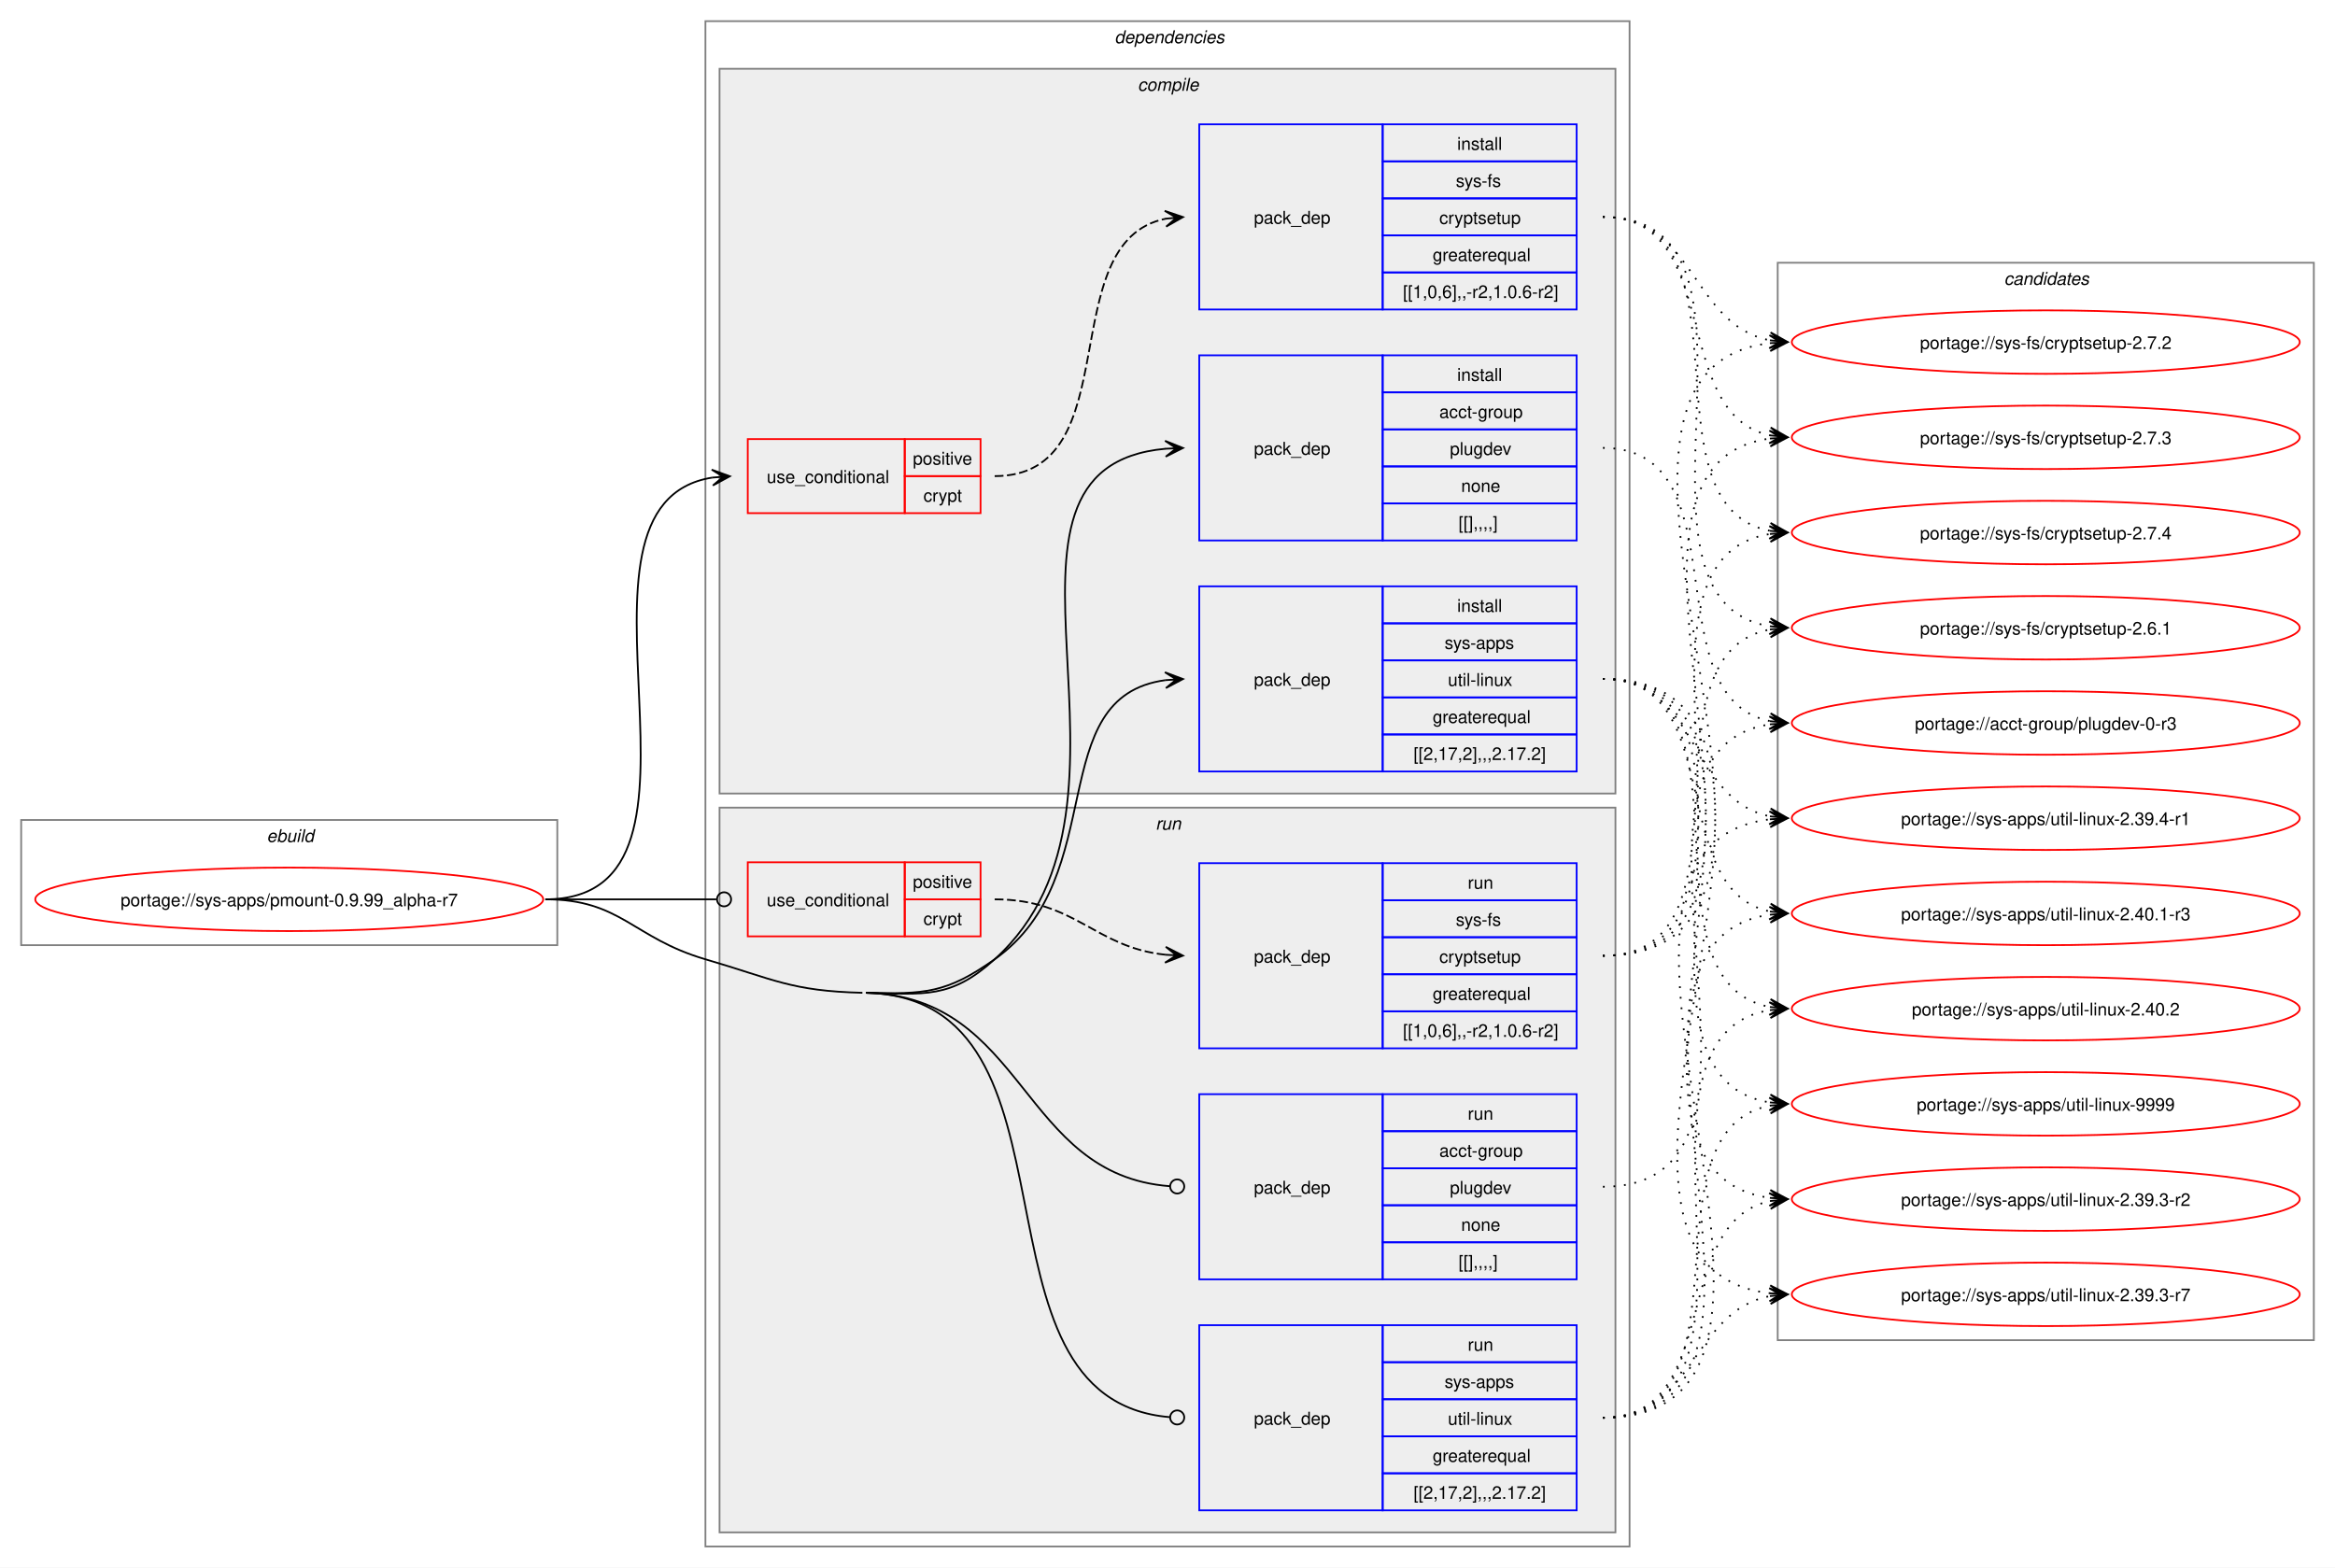
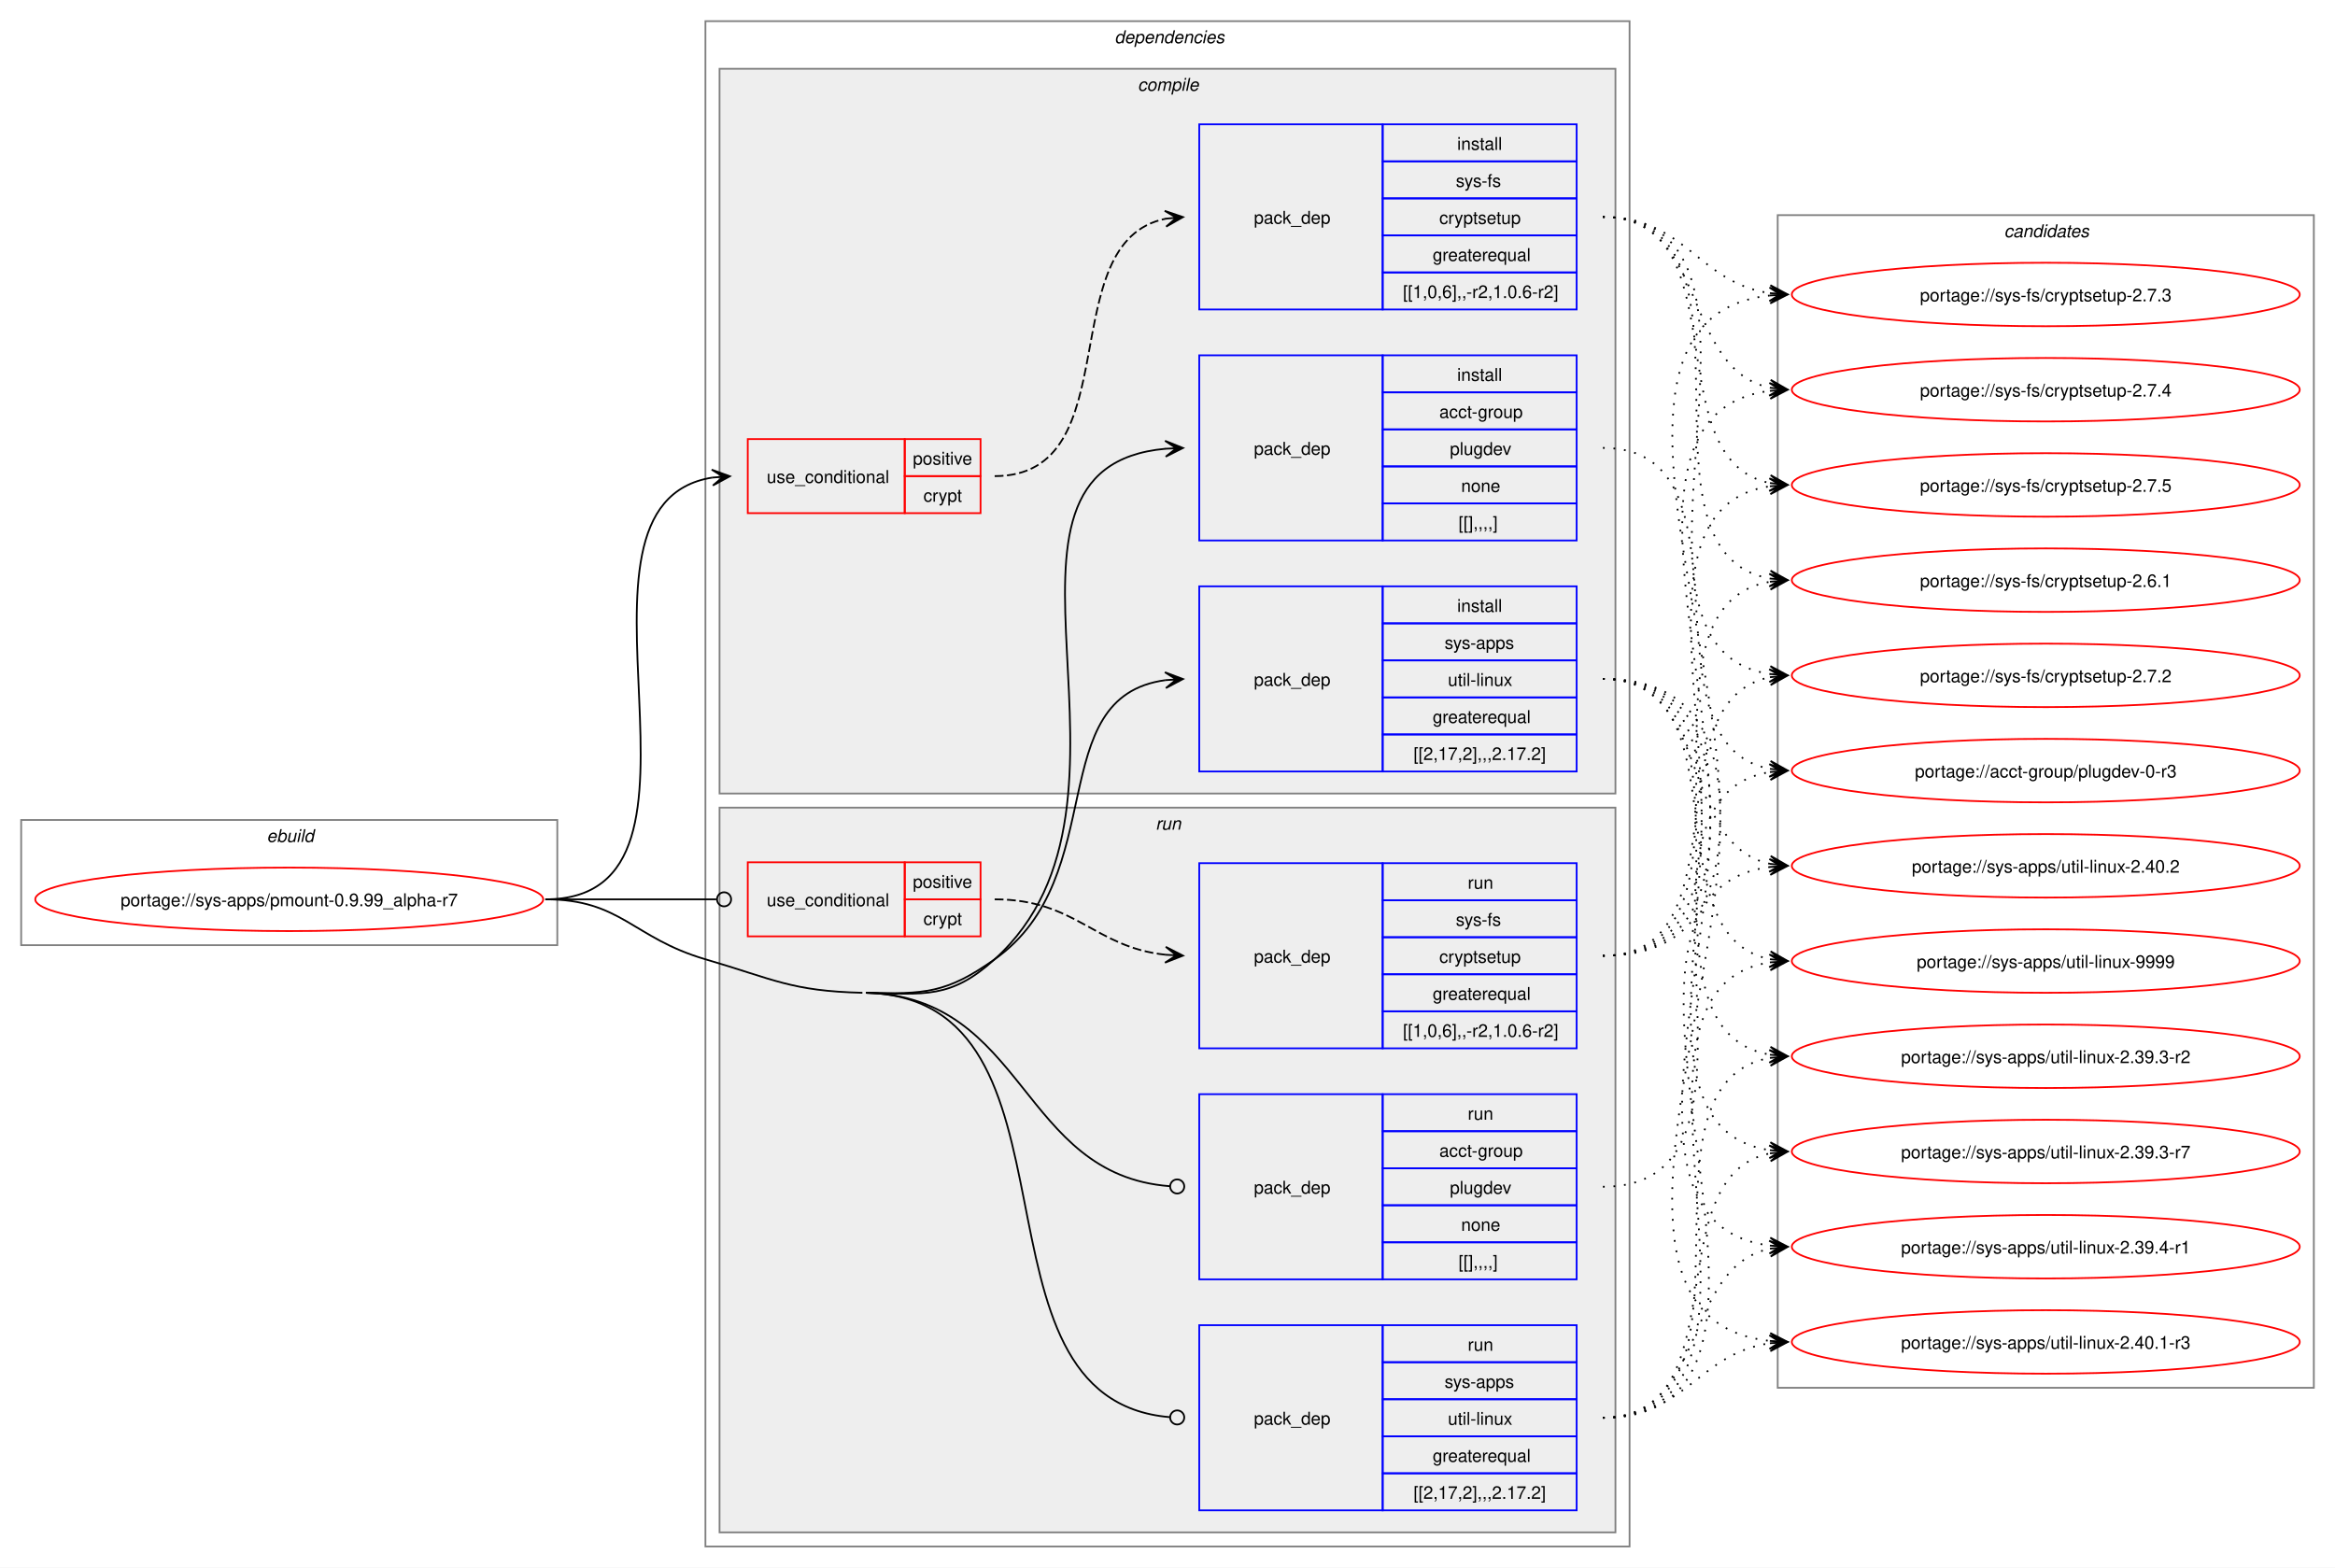
<svg xmlns="http://www.w3.org/2000/svg" xmlns:xlink="http://www.w3.org/1999/xlink" width="1324pt" height="889pt" viewBox="0.00 0.00 1324.00 889.00">
  <g id="graph0" class="graph" transform="scale(1 1) rotate(0) translate(4 885)">
    <polygon fill="white" stroke="none" points="-4,4 -4,-885 1320,-885 1320,4 -4,4" />
    <g id="clust1" class="cluster">
      <polygon fill="none" stroke="gray" points="8,-349 8,-420 312,-420 312,-349 8,-349" />
      <text text-anchor="start" x="147.25" y="-407.5" font-family="Helvetica,sans-Serif" font-style="italic" font-size="10.00">ebuild</text>
    </g>
    <g id="clust2" class="cluster">
      <polygon fill="none" stroke="gray" points="396,-8 396,-873 920,-873 920,-8 396,-8" />
      <text text-anchor="start" x="628" y="-860.5" font-family="Helvetica,sans-Serif" font-style="italic" font-size="10.00">dependencies</text>
    </g>
    <g id="clust3" class="cluster">
      <polygon fill="#eeeeee" stroke="gray" points="404,-435 404,-846 912,-846 912,-435 404,-435" />
      <text text-anchor="start" x="641.12" y="-833.5" font-family="Helvetica,sans-Serif" font-style="italic" font-size="10.00">compile</text>
    </g>
    <g id="clust9" class="cluster">
      <polygon fill="#eeeeee" stroke="gray" points="404,-16 404,-427 912,-427 912,-16 404,-16" />
      <text text-anchor="start" x="651.25" y="-414.5" font-family="Helvetica,sans-Serif" font-style="italic" font-size="10.00">run</text>
    </g>
    <g id="clust14" class="cluster">
-       <polygon fill="none" stroke="gray" points="1004,-125 1004,-736 1308,-736 1308,-125 1004,-125" />
-       <text text-anchor="start" x="1132.38" y="-723.5" font-family="Helvetica,sans-Serif" font-style="italic" font-size="10.00">candidates</text>
+       <polygon fill="none" stroke="gray" points="1004,-98 1004,-763 1308,-763 1308,-98 1004,-98" />
+       <text text-anchor="start" x="1132.38" y="-750.5" font-family="Helvetica,sans-Serif" font-style="italic" font-size="10.00">candidates</text>
    </g>
    <g id="node1" class="node">
      <g id="a_node1">
        <a xlink:href="../sys-apps/pmount-0.9.99_alpha-r7.svg" xlink:title="portage://sys-apps/pmount-0.9.99_alpha-r7">
          <ellipse fill="none" stroke="red" cx="160" cy="-375" rx="144" ry="18" />
          <text text-anchor="middle" x="160" y="-371.12" font-family="Helvetica,sans-Serif" font-size="10.00">portage://sys-apps/pmount-0.9.99_alpha-r7</text>
        </a>
      </g>
    </g>
    <g id="node2" class="node">
      <polygon fill="none" stroke="red" points="420,-594 420,-636 509,-636 509,-594 420,-594" />
      <text text-anchor="start" x="430.75" y="-611.12" font-family="Helvetica,sans-Serif" font-size="10.00">use_conditional</text>
      <polygon fill="none" stroke="red" points="509,-615 509,-636 552,-636 552,-615 509,-615" />
      <text text-anchor="start" x="513.62" y="-621.5" font-family="Helvetica,sans-Serif" font-size="10.00">positive</text>
      <polygon fill="none" stroke="red" points="509,-594 509,-615 552,-615 552,-594 509,-594" />
      <text text-anchor="start" x="519.62" y="-600.5" font-family="Helvetica,sans-Serif" font-size="10.00">crypt</text>
    </g>
    <g id="edge2" class="edge">
      <path fill="none" stroke="black" d="M305.23,-375C417.83,-375 302.91,-598.87 399.95,-614.18" />
      <polygon fill="black" stroke="black" points="409.86,-614.91 399.55,-618.66 406.08,-614.63 399.88,-614.17 399.88,-614.17 399.88,-614.17 406.08,-614.63 400.21,-609.69 409.86,-614.91" />
    </g>
    <g id="node4" class="node">
      <polygon fill="none" stroke="blue" points="676,-578.5 676,-683.5 780,-683.5 780,-578.5 676,-578.5" />
      <text text-anchor="start" x="707" y="-627.12" font-family="Helvetica,sans-Serif" font-size="10.00">pack_dep</text>
      <polygon fill="none" stroke="blue" points="780,-662.5 780,-683.5 890,-683.5 890,-662.5 780,-662.5" />
      <text text-anchor="start" x="822.25" y="-669" font-family="Helvetica,sans-Serif" font-size="10.00">install</text>
      <polygon fill="none" stroke="blue" points="780,-641.5 780,-662.5 890,-662.5 890,-641.5 780,-641.5" />
      <text text-anchor="start" x="812.12" y="-648" font-family="Helvetica,sans-Serif" font-size="10.00">acct-group</text>
      <polygon fill="none" stroke="blue" points="780,-620.5 780,-641.5 890,-641.5 890,-620.5 780,-620.5" />
      <text text-anchor="start" x="818.12" y="-627" font-family="Helvetica,sans-Serif" font-size="10.00">plugdev</text>
      <polygon fill="none" stroke="blue" points="780,-599.5 780,-620.5 890,-620.5 890,-599.5 780,-599.5" />
      <text text-anchor="start" x="824.5" y="-606" font-family="Helvetica,sans-Serif" font-size="10.00">none</text>
      <polygon fill="none" stroke="blue" points="780,-578.5 780,-599.5 890,-599.5 890,-578.5 780,-578.5" />
      <text text-anchor="start" x="823" y="-585" font-family="Helvetica,sans-Serif" font-size="10.00">[[],,,,]</text>
    </g>
    <g id="edge3" class="edge">
      <path fill="none" stroke="black" d="M487,-322C520.52,-321.19 535.12,-318.53 560,-341 659.19,-430.56 537.73,-619.88 656.95,-630.53" />
      <polygon fill="black" stroke="black" points="666.78,-630.95 656.6,-635.02 663,-630.79 656.79,-630.52 656.79,-630.52 656.79,-630.52 663,-630.79 656.98,-626.03 666.78,-630.95" />
    </g>
    <g id="node5" class="node">
      <polygon fill="none" stroke="blue" points="676,-447.5 676,-552.5 780,-552.5 780,-447.5 676,-447.5" />
      <text text-anchor="start" x="707" y="-496.12" font-family="Helvetica,sans-Serif" font-size="10.00">pack_dep</text>
      <polygon fill="none" stroke="blue" points="780,-531.5 780,-552.5 890,-552.5 890,-531.5 780,-531.5" />
      <text text-anchor="start" x="822.25" y="-538" font-family="Helvetica,sans-Serif" font-size="10.00">install</text>
      <polygon fill="none" stroke="blue" points="780,-510.5 780,-531.5 890,-531.5 890,-510.5 780,-510.5" />
      <text text-anchor="start" x="815.12" y="-517" font-family="Helvetica,sans-Serif" font-size="10.00">sys-apps</text>
      <polygon fill="none" stroke="blue" points="780,-489.5 780,-510.5 890,-510.5 890,-489.5 780,-489.5" />
      <text text-anchor="start" x="817" y="-496" font-family="Helvetica,sans-Serif" font-size="10.00">util-linux</text>
      <polygon fill="none" stroke="blue" points="780,-468.5 780,-489.5 890,-489.5 890,-468.5 780,-468.5" />
      <text text-anchor="start" x="808.38" y="-475" font-family="Helvetica,sans-Serif" font-size="10.00">greaterequal</text>
      <polygon fill="none" stroke="blue" points="780,-447.5 780,-468.5 890,-468.5 890,-447.5 780,-447.5" />
      <text text-anchor="start" x="797.5" y="-454" font-family="Helvetica,sans-Serif" font-size="10.00">[[2,17,2],,,2.17.2]</text>
    </g>
    <g id="edge4" class="edge">
      <path fill="none" stroke="black" d="M487,-322C520.52,-321.19 532.61,-321.67 560,-341 626.53,-387.94 586.74,-489.84 656.84,-499.29" />
      <polygon fill="black" stroke="black" points="666.78,-499.92 656.52,-503.78 663.01,-499.68 656.8,-499.29 656.8,-499.29 656.8,-499.29 663.01,-499.68 657.09,-494.8 666.78,-499.92" />
    </g>
    <g id="node6" class="node">
      <polygon fill="none" stroke="red" points="420,-354 420,-396 509,-396 509,-354 420,-354" />
      <text text-anchor="start" x="430.75" y="-371.12" font-family="Helvetica,sans-Serif" font-size="10.00">use_conditional</text>
      <polygon fill="none" stroke="red" points="509,-375 509,-396 552,-396 552,-375 509,-375" />
      <text text-anchor="start" x="513.62" y="-381.5" font-family="Helvetica,sans-Serif" font-size="10.00">positive</text>
      <polygon fill="none" stroke="red" points="509,-354 509,-375 552,-375 552,-354 509,-354" />
      <text text-anchor="start" x="519.62" y="-360.5" font-family="Helvetica,sans-Serif" font-size="10.00">crypt</text>
    </g>
    <g id="edge6" class="edge">
      <path fill="none" stroke="black" d="M305.23,-375C349.15,-375 362.31,-375 402.15,-375" />
      <ellipse fill="none" stroke="black" cx="406.57" cy="-375" rx="4" ry="4" />
    </g>
    <g id="node8" class="node">
      <polygon fill="none" stroke="blue" points="676,-159.5 676,-264.5 780,-264.5 780,-159.5 676,-159.5" />
      <text text-anchor="start" x="707" y="-208.12" font-family="Helvetica,sans-Serif" font-size="10.00">pack_dep</text>
      <polygon fill="none" stroke="blue" points="780,-243.5 780,-264.5 890,-264.5 890,-243.5 780,-243.5" />
      <text text-anchor="start" x="828.25" y="-250" font-family="Helvetica,sans-Serif" font-size="10.00">run</text>
      <polygon fill="none" stroke="blue" points="780,-222.5 780,-243.5 890,-243.5 890,-222.5 780,-222.5" />
      <text text-anchor="start" x="812.12" y="-229" font-family="Helvetica,sans-Serif" font-size="10.00">acct-group</text>
      <polygon fill="none" stroke="blue" points="780,-201.5 780,-222.5 890,-222.5 890,-201.5 780,-201.5" />
      <text text-anchor="start" x="818.12" y="-208" font-family="Helvetica,sans-Serif" font-size="10.00">plugdev</text>
      <polygon fill="none" stroke="blue" points="780,-180.5 780,-201.5 890,-201.5 890,-180.5 780,-180.5" />
      <text text-anchor="start" x="824.5" y="-187" font-family="Helvetica,sans-Serif" font-size="10.00">none</text>
      <polygon fill="none" stroke="blue" points="780,-159.5 780,-180.5 890,-180.5 890,-159.5 780,-159.5" />
      <text text-anchor="start" x="823" y="-166" font-family="Helvetica,sans-Serif" font-size="10.00">[[],,,,]</text>
    </g>
    <g id="edge7" class="edge">
      <path fill="none" stroke="black" d="M487,-322C578.07,-319.8 574.23,-218.83 659.21,-212.33" />
      <ellipse fill="none" stroke="black" cx="663.5" cy="-212.17" rx="4" ry="4" />
    </g>
    <g id="node9" class="node">
      <polygon fill="none" stroke="blue" points="676,-28.5 676,-133.5 780,-133.5 780,-28.5 676,-28.5" />
      <text text-anchor="start" x="707" y="-77.12" font-family="Helvetica,sans-Serif" font-size="10.00">pack_dep</text>
      <polygon fill="none" stroke="blue" points="780,-112.5 780,-133.5 890,-133.5 890,-112.5 780,-112.5" />
      <text text-anchor="start" x="828.25" y="-119" font-family="Helvetica,sans-Serif" font-size="10.00">run</text>
      <polygon fill="none" stroke="blue" points="780,-91.5 780,-112.5 890,-112.5 890,-91.5 780,-91.5" />
      <text text-anchor="start" x="815.12" y="-98" font-family="Helvetica,sans-Serif" font-size="10.00">sys-apps</text>
      <polygon fill="none" stroke="blue" points="780,-70.5 780,-91.5 890,-91.5 890,-70.5 780,-70.5" />
      <text text-anchor="start" x="817" y="-77" font-family="Helvetica,sans-Serif" font-size="10.00">util-linux</text>
      <polygon fill="none" stroke="blue" points="780,-49.5 780,-70.5 890,-70.5 890,-49.5 780,-49.5" />
      <text text-anchor="start" x="808.38" y="-56" font-family="Helvetica,sans-Serif" font-size="10.00">greaterequal</text>
      <polygon fill="none" stroke="blue" points="780,-28.5 780,-49.5 890,-49.5 890,-28.5 780,-28.5" />
      <text text-anchor="start" x="797.5" y="-35" font-family="Helvetica,sans-Serif" font-size="10.00">[[2,17,2],,,2.17.2]</text>
    </g>
    <g id="edge8" class="edge">
      <path fill="none" stroke="black" d="M487,-322C617.91,-318.84 537.84,-91.56 659.3,-81.35" />
      <ellipse fill="none" stroke="black" cx="663.5" cy="-81.18" rx="4" ry="4" />
      <path fill="none" stroke="black" d="M305.23,-375C348.31,-375 354.65,-353.09 396,-341 434.82,-329.65 444.56,-322.98 485,-322" />
    </g>
    <g id="node3" class="node">
      <polygon fill="none" stroke="blue" points="676,-709.5 676,-814.5 780,-814.5 780,-709.5 676,-709.5" />
      <text text-anchor="start" x="707" y="-758.12" font-family="Helvetica,sans-Serif" font-size="10.00">pack_dep</text>
      <polygon fill="none" stroke="blue" points="780,-793.5 780,-814.5 890,-814.5 890,-793.5 780,-793.5" />
      <text text-anchor="start" x="822.25" y="-800" font-family="Helvetica,sans-Serif" font-size="10.00">install</text>
      <polygon fill="none" stroke="blue" points="780,-772.5 780,-793.5 890,-793.5 890,-772.5 780,-772.5" />
      <text text-anchor="start" x="821.5" y="-779" font-family="Helvetica,sans-Serif" font-size="10.00">sys-fs</text>
      <polygon fill="none" stroke="blue" points="780,-751.5 780,-772.5 890,-772.5 890,-751.5 780,-751.5" />
      <text text-anchor="start" x="812.12" y="-758" font-family="Helvetica,sans-Serif" font-size="10.00">cryptsetup</text>
      <polygon fill="none" stroke="blue" points="780,-730.5 780,-751.5 890,-751.5 890,-730.5 780,-730.5" />
      <text text-anchor="start" x="808.38" y="-737" font-family="Helvetica,sans-Serif" font-size="10.00">greaterequal</text>
      <polygon fill="none" stroke="blue" points="780,-709.5 780,-730.5 890,-730.5 890,-709.5 780,-709.5" />
      <text text-anchor="start" x="791.5" y="-716" font-family="Helvetica,sans-Serif" font-size="10.00">[[1,0,6],,-r2,1.0.6-r2]</text>
    </g>
    <g id="edge1" class="edge">
      <path fill="none" stroke="black" stroke-dasharray="5,2" d="M560,-615C637.11,-615 591.89,-748 657.06,-760.98" />
      <polygon fill="black" stroke="black" points="666.79,-761.89 656.41,-765.44 663.02,-761.54 656.83,-760.96 656.83,-760.96 656.83,-760.96 663.02,-761.54 657.25,-756.48 666.79,-761.89" />
    </g>
    <g id="node10" class="node">
      <g id="a_node10">
-         <a xlink:href="../sys-fs/cryptsetup-2.7.4.svg" xlink:title="portage://sys-fs/cryptsetup-2.7.4">
-           <ellipse fill="none" stroke="red" cx="1156" cy="-583" rx="144" ry="18" />
-           <text text-anchor="middle" x="1156" y="-579.12" font-family="Helvetica,sans-Serif" font-size="10.00">portage://sys-fs/cryptsetup-2.7.4</text>
+         <a xlink:href="../sys-fs/cryptsetup-2.7.5.svg" xlink:title="portage://sys-fs/cryptsetup-2.7.5">
+           <ellipse fill="none" stroke="red" cx="1156" cy="-610" rx="144" ry="18" />
+           <text text-anchor="middle" x="1156" y="-606.12" font-family="Helvetica,sans-Serif" font-size="10.00">portage://sys-fs/cryptsetup-2.7.5</text>
        </a>
      </g>
    </g>
    <g id="edge9" class="edge">
-       <path fill="none" stroke="black" stroke-dasharray="1,5" d="M904.89,-762C993.35,-762 924.81,-598.05 999.77,-583.96" />
-       <polygon fill="black" stroke="black" points="1009.55,-583.11 999.98,-588.46 1005.78,-583.44 999.59,-583.98 999.59,-583.98 999.59,-583.98 1005.78,-583.44 999.2,-579.5 1009.55,-583.11" />
+       <path fill="none" stroke="black" stroke-dasharray="1,5" d="M904.89,-762C983.2,-762 933.84,-624.48 999.68,-611.05" />
+       <polygon fill="black" stroke="black" points="1009.55,-610.12 1000.02,-615.54 1005.79,-610.47 999.6,-611.06 999.6,-611.06 999.6,-611.06 1005.79,-610.47 999.17,-606.58 1009.55,-610.12" />
    </g>
    <g id="node11" class="node">
      <g id="a_node11">
-         <a xlink:href="../sys-fs/cryptsetup-2.7.3.svg" xlink:title="portage://sys-fs/cryptsetup-2.7.3">
-           <ellipse fill="none" stroke="red" cx="1156" cy="-637" rx="144" ry="18" />
-           <text text-anchor="middle" x="1156" y="-633.12" font-family="Helvetica,sans-Serif" font-size="10.00">portage://sys-fs/cryptsetup-2.7.3</text>
+         <a xlink:href="../sys-fs/cryptsetup-2.7.4.svg" xlink:title="portage://sys-fs/cryptsetup-2.7.4">
+           <ellipse fill="none" stroke="red" cx="1156" cy="-664" rx="144" ry="18" />
+           <text text-anchor="middle" x="1156" y="-660.12" font-family="Helvetica,sans-Serif" font-size="10.00">portage://sys-fs/cryptsetup-2.7.4</text>
        </a>
      </g>
    </g>
    <g id="edge10" class="edge">
-       <path fill="none" stroke="black" stroke-dasharray="1,5" d="M904.89,-762C973.71,-762 941.97,-650.3 999.79,-638.08" />
-       <polygon fill="black" stroke="black" points="1009.55,-637.12 1000.04,-642.58 1005.79,-637.49 999.6,-638.1 999.6,-638.1 999.6,-638.1 1005.79,-637.49 999.16,-633.62 1009.55,-637.12" />
+       <path fill="none" stroke="black" stroke-dasharray="1,5" d="M904.89,-762C965,-762 949.1,-675.87 999.71,-665.1" />
+       <polygon fill="black" stroke="black" points="1009.55,-664.12 1000.05,-669.59 1005.79,-664.5 999.6,-665.11 999.6,-665.11 999.6,-665.11 1005.79,-664.5 999.16,-660.63 1009.55,-664.12" />
    </g>
    <g id="node12" class="node">
      <g id="a_node12">
-         <a xlink:href="../sys-fs/cryptsetup-2.7.2.svg" xlink:title="portage://sys-fs/cryptsetup-2.7.2">
-           <ellipse fill="none" stroke="red" cx="1156" cy="-691" rx="144" ry="18" />
-           <text text-anchor="middle" x="1156" y="-687.12" font-family="Helvetica,sans-Serif" font-size="10.00">portage://sys-fs/cryptsetup-2.7.2</text>
+         <a xlink:href="../sys-fs/cryptsetup-2.7.3.svg" xlink:title="portage://sys-fs/cryptsetup-2.7.3">
+           <ellipse fill="none" stroke="red" cx="1156" cy="-718" rx="144" ry="18" />
+           <text text-anchor="middle" x="1156" y="-714.12" font-family="Helvetica,sans-Serif" font-size="10.00">portage://sys-fs/cryptsetup-2.7.3</text>
        </a>
      </g>
    </g>
    <g id="edge11" class="edge">
-       <path fill="none" stroke="black" stroke-dasharray="1,5" d="M904.89,-762C957.56,-762 954.84,-700.63 999.72,-692" />
-       <polygon fill="black" stroke="black" points="1009.55,-691.11 1000,-696.5 1005.79,-691.45 999.59,-692.02 999.59,-692.02 999.59,-692.02 1005.79,-691.45 999.19,-687.53 1009.55,-691.11" />
+       <path fill="none" stroke="black" stroke-dasharray="1,5" d="M904.89,-762C951.87,-762 958.9,-724.61 999.64,-718.76" />
+       <polygon fill="black" stroke="black" points="1009.55,-718.08 999.88,-723.26 1005.78,-718.34 999.57,-718.77 999.57,-718.77 999.57,-718.77 1005.78,-718.34 999.27,-714.28 1009.55,-718.08" />
    </g>
    <g id="node13" class="node">
      <g id="a_node13">
-         <a xlink:href="../sys-fs/cryptsetup-2.6.1.svg" xlink:title="portage://sys-fs/cryptsetup-2.6.1">
-           <ellipse fill="none" stroke="red" cx="1156" cy="-529" rx="144" ry="18" />
-           <text text-anchor="middle" x="1156" y="-525.12" font-family="Helvetica,sans-Serif" font-size="10.00">portage://sys-fs/cryptsetup-2.6.1</text>
+         <a xlink:href="../sys-fs/cryptsetup-2.7.2.svg" xlink:title="portage://sys-fs/cryptsetup-2.7.2">
+           <ellipse fill="none" stroke="red" cx="1156" cy="-502" rx="144" ry="18" />
+           <text text-anchor="middle" x="1156" y="-498.12" font-family="Helvetica,sans-Serif" font-size="10.00">portage://sys-fs/cryptsetup-2.7.2</text>
        </a>
      </g>
    </g>
    <g id="edge12" class="edge">
-       <path fill="none" stroke="black" stroke-dasharray="1,5" d="M904.89,-762C1014.63,-762 905.28,-545.09 999.62,-529.84" />
-       <polygon fill="black" stroke="black" points="1009.55,-529.09 999.92,-534.33 1005.78,-529.38 999.58,-529.85 999.58,-529.85 999.58,-529.85 1005.78,-529.38 999.24,-525.36 1009.55,-529.09" />
+       <path fill="none" stroke="black" stroke-dasharray="1,5" d="M904.89,-762C1025.76,-762 894.71,-518 999.84,-502.75" />
+       <polygon fill="black" stroke="black" points="1009.55,-502.08 999.88,-507.25 1005.78,-502.34 999.57,-502.76 999.57,-502.76 999.57,-502.76 1005.78,-502.34 999.27,-498.27 1009.55,-502.08" />
    </g>
    <g id="node14" class="node">
      <g id="a_node14">
-         <a xlink:href="../acct-group/plugdev-0-r3.svg" xlink:title="portage://acct-group/plugdev-0-r3">
-           <ellipse fill="none" stroke="red" cx="1156" cy="-475" rx="144" ry="18" />
-           <text text-anchor="middle" x="1156" y="-471.12" font-family="Helvetica,sans-Serif" font-size="10.00">portage://acct-group/plugdev-0-r3</text>
+         <a xlink:href="../sys-fs/cryptsetup-2.6.1.svg" xlink:title="portage://sys-fs/cryptsetup-2.6.1">
+           <ellipse fill="none" stroke="red" cx="1156" cy="-556" rx="144" ry="18" />
+           <text text-anchor="middle" x="1156" y="-552.12" font-family="Helvetica,sans-Serif" font-size="10.00">portage://sys-fs/cryptsetup-2.6.1</text>
        </a>
      </g>
    </g>
    <g id="edge13" class="edge">
-       <path fill="none" stroke="black" stroke-dasharray="1,5" d="M904.89,-631C984.75,-631 932.44,-489.28 999.91,-476" />
-       <polygon fill="black" stroke="black" points="1009.55,-475.11 1000.01,-480.51 1005.79,-475.46 999.59,-476.03 999.59,-476.03 999.59,-476.03 1005.79,-475.46 999.18,-471.54 1009.55,-475.11" />
+       <path fill="none" stroke="black" stroke-dasharray="1,5" d="M904.89,-762C1003.81,-762 915.33,-571.78 999.61,-556.92" />
+       <polygon fill="black" stroke="black" points="1009.55,-556.1 999.95,-561.41 1005.78,-556.41 999.59,-556.92 999.59,-556.92 999.59,-556.92 1005.78,-556.41 999.22,-552.44 1009.55,-556.1" />
    </g>
    <g id="node15" class="node">
      <g id="a_node15">
-         <a xlink:href="../sys-apps/util-linux-9999.svg" xlink:title="portage://sys-apps/util-linux-9999">
-           <ellipse fill="none" stroke="red" cx="1156" cy="-259" rx="144" ry="18" />
-           <text text-anchor="middle" x="1156" y="-255.12" font-family="Helvetica,sans-Serif" font-size="10.00">portage://sys-apps/util-linux-9999</text>
+         <a xlink:href="../acct-group/plugdev-0-r3.svg" xlink:title="portage://acct-group/plugdev-0-r3">
+           <ellipse fill="none" stroke="red" cx="1156" cy="-448" rx="144" ry="18" />
+           <text text-anchor="middle" x="1156" y="-444.12" font-family="Helvetica,sans-Serif" font-size="10.00">portage://acct-group/plugdev-0-r3</text>
        </a>
      </g>
    </g>
    <g id="edge14" class="edge">
-       <path fill="none" stroke="black" stroke-dasharray="1,5" d="M904.89,-500C1017.88,-500 902.24,-275.19 999.61,-259.83" />
-       <polygon fill="black" stroke="black" points="1009.55,-259.09 999.91,-264.32 1005.78,-259.37 999.58,-259.83 999.58,-259.83 999.58,-259.83 1005.78,-259.37 999.25,-255.34 1009.55,-259.09" />
+       <path fill="none" stroke="black" stroke-dasharray="1,5" d="M904.89,-631C994.82,-631 923.53,-463.39 999.6,-448.98" />
+       <polygon fill="black" stroke="black" points="1009.55,-448.11 999.99,-453.47 1005.79,-448.44 999.59,-448.99 999.59,-448.99 999.59,-448.99 1005.79,-448.44 999.2,-444.5 1009.55,-448.11" />
    </g>
    <g id="node16" class="node">
      <g id="a_node16">
-         <a xlink:href="../sys-apps/util-linux-2.40.2.svg" xlink:title="portage://sys-apps/util-linux-2.40.2">
-           <ellipse fill="none" stroke="red" cx="1156" cy="-313" rx="144" ry="18" />
-           <text text-anchor="middle" x="1156" y="-309.12" font-family="Helvetica,sans-Serif" font-size="10.00">portage://sys-apps/util-linux-2.40.2</text>
+         <a xlink:href="../sys-apps/util-linux-9999.svg" xlink:title="portage://sys-apps/util-linux-9999">
+           <ellipse fill="none" stroke="red" cx="1156" cy="-340" rx="144" ry="18" />
+           <text text-anchor="middle" x="1156" y="-336.12" font-family="Helvetica,sans-Serif" font-size="10.00">portage://sys-apps/util-linux-9999</text>
        </a>
      </g>
    </g>
    <g id="edge15" class="edge">
-       <path fill="none" stroke="black" stroke-dasharray="1,5" d="M904.89,-500C996.48,-500 921.94,-328.03 999.9,-313.92" />
-       <polygon fill="black" stroke="black" points="1009.55,-313.1 999.97,-318.43 1005.78,-313.42 999.59,-313.94 999.59,-313.94 999.59,-313.94 1005.78,-313.42 999.21,-309.46 1009.55,-313.1" />
+       <path fill="none" stroke="black" stroke-dasharray="1,5" d="M904.89,-500C986.16,-500 931.23,-354.65 999.73,-341.02" />
+       <polygon fill="black" stroke="black" points="1009.55,-340.11 1000.01,-345.52 1005.79,-340.46 999.6,-341.03 999.6,-341.03 999.6,-341.03 1005.79,-340.46 999.18,-336.55 1009.55,-340.11" />
    </g>
    <g id="node17" class="node">
      <g id="a_node17">
-         <a xlink:href="../sys-apps/util-linux-2.40.1-r3.svg" xlink:title="portage://sys-apps/util-linux-2.40.1-r3">
-           <ellipse fill="none" stroke="red" cx="1156" cy="-367" rx="144" ry="18" />
-           <text text-anchor="middle" x="1156" y="-363.12" font-family="Helvetica,sans-Serif" font-size="10.00">portage://sys-apps/util-linux-2.40.1-r3</text>
+         <a xlink:href="../sys-apps/util-linux-2.40.2.svg" xlink:title="portage://sys-apps/util-linux-2.40.2">
+           <ellipse fill="none" stroke="red" cx="1156" cy="-394" rx="144" ry="18" />
+           <text text-anchor="middle" x="1156" y="-390.12" font-family="Helvetica,sans-Serif" font-size="10.00">portage://sys-apps/util-linux-2.40.2</text>
        </a>
      </g>
    </g>
    <g id="edge16" class="edge">
-       <path fill="none" stroke="black" stroke-dasharray="1,5" d="M904.89,-500C976.46,-500 939.65,-380.66 999.78,-368.07" />
-       <polygon fill="black" stroke="black" points="1009.55,-367.12 1000.04,-372.57 1005.79,-367.49 999.6,-368.09 999.6,-368.09 999.6,-368.09 1005.79,-367.49 999.16,-363.61 1009.55,-367.12" />
+       <path fill="none" stroke="black" stroke-dasharray="1,5" d="M904.89,-500C967.44,-500 947.14,-406.45 999.66,-395.12" />
+       <polygon fill="black" stroke="black" points="1009.55,-394.12 1000.05,-399.6 1005.79,-394.5 999.6,-395.12 999.6,-395.12 999.6,-395.12 1005.79,-394.5 999.15,-390.65 1009.55,-394.12" />
    </g>
    <g id="node18" class="node">
      <g id="a_node18">
-         <a xlink:href="../sys-apps/util-linux-2.39.4-r1.svg" xlink:title="portage://sys-apps/util-linux-2.39.4-r1">
-           <ellipse fill="none" stroke="red" cx="1156" cy="-421" rx="144" ry="18" />
-           <text text-anchor="middle" x="1156" y="-417.12" font-family="Helvetica,sans-Serif" font-size="10.00">portage://sys-apps/util-linux-2.39.4-r1</text>
+         <a xlink:href="../sys-apps/util-linux-2.40.1-r3.svg" xlink:title="portage://sys-apps/util-linux-2.40.1-r3">
+           <ellipse fill="none" stroke="red" cx="1156" cy="-124" rx="144" ry="18" />
+           <text text-anchor="middle" x="1156" y="-120.12" font-family="Helvetica,sans-Serif" font-size="10.00">portage://sys-apps/util-linux-2.40.1-r3</text>
        </a>
      </g>
    </g>
    <g id="edge17" class="edge">
-       <path fill="none" stroke="black" stroke-dasharray="1,5" d="M904.89,-500C959.59,-500 953.3,-431.43 999.67,-422.06" />
-       <polygon fill="black" stroke="black" points="1009.55,-421.12 1000.02,-426.54 1005.79,-421.47 999.6,-422.06 999.6,-422.06 999.6,-422.06 1005.79,-421.47 999.17,-417.58 1009.55,-421.12" />
+       <path fill="none" stroke="black" stroke-dasharray="1,5" d="M904.89,-500C1074.6,-500 847.79,-140.7 999.69,-124.56" />
+       <polygon fill="black" stroke="black" points="1009.55,-124.06 999.79,-129.06 1005.77,-124.25 999.56,-124.57 999.56,-124.57 999.56,-124.57 1005.77,-124.25 999.33,-120.07 1009.55,-124.06" />
    </g>
    <g id="node19" class="node">
      <g id="a_node19">
-         <a xlink:href="../sys-apps/util-linux-2.39.3-r7.svg" xlink:title="portage://sys-apps/util-linux-2.39.3-r7">
-           <ellipse fill="none" stroke="red" cx="1156" cy="-151" rx="144" ry="18" />
-           <text text-anchor="middle" x="1156" y="-147.12" font-family="Helvetica,sans-Serif" font-size="10.00">portage://sys-apps/util-linux-2.39.3-r7</text>
+         <a xlink:href="../sys-apps/util-linux-2.39.4-r1.svg" xlink:title="portage://sys-apps/util-linux-2.39.4-r1">
+           <ellipse fill="none" stroke="red" cx="1156" cy="-178" rx="144" ry="18" />
+           <text text-anchor="middle" x="1156" y="-174.12" font-family="Helvetica,sans-Serif" font-size="10.00">portage://sys-apps/util-linux-2.39.4-r1</text>
        </a>
      </g>
    </g>
    <g id="edge18" class="edge">
-       <path fill="none" stroke="black" stroke-dasharray="1,5" d="M904.89,-500C1063.18,-500 858.7,-167.17 999.99,-151.57" />
-       <polygon fill="black" stroke="black" points="1009.55,-151.06 999.8,-156.08 1005.77,-151.26 999.56,-151.59 999.56,-151.59 999.56,-151.59 1005.77,-151.26 999.33,-147.09 1009.55,-151.06" />
+       <path fill="none" stroke="black" stroke-dasharray="1,5" d="M904.89,-500C1051.71,-500 869.82,-194.14 999.95,-178.61" />
+       <polygon fill="black" stroke="black" points="1009.55,-178.07 999.82,-183.13 1005.77,-178.28 999.57,-178.63 999.57,-178.63 999.57,-178.63 1005.77,-178.28 999.31,-174.14 1009.55,-178.07" />
    </g>
    <g id="node20" class="node">
      <g id="a_node20">
+         <a xlink:href="../sys-apps/util-linux-2.39.3-r7.svg" xlink:title="portage://sys-apps/util-linux-2.39.3-r7">
+           <ellipse fill="none" stroke="red" cx="1156" cy="-232" rx="144" ry="18" />
+           <text text-anchor="middle" x="1156" y="-228.12" font-family="Helvetica,sans-Serif" font-size="10.00">portage://sys-apps/util-linux-2.39.3-r7</text>
+         </a>
+       </g>
+     </g>
+     <g id="edge19" class="edge">
+       <path fill="none" stroke="black" stroke-dasharray="1,5" d="M904.89,-500C1029.08,-500 891.54,-247.98 999.88,-232.72" />
+       <polygon fill="black" stroke="black" points="1009.55,-232.08 999.87,-237.23 1005.78,-232.33 999.57,-232.74 999.57,-232.74 999.57,-232.74 1005.78,-232.33 999.27,-228.25 1009.55,-232.08" />
+     </g>
+     <g id="node21" class="node">
+       <g id="a_node21">
        <a xlink:href="../sys-apps/util-linux-2.39.3-r2.svg" xlink:title="portage://sys-apps/util-linux-2.39.3-r2">
-           <ellipse fill="none" stroke="red" cx="1156" cy="-205" rx="144" ry="18" />
-           <text text-anchor="middle" x="1156" y="-201.12" font-family="Helvetica,sans-Serif" font-size="10.00">portage://sys-apps/util-linux-2.39.3-r2</text>
-         </a>
-       </g>
-     </g>
-     <g id="edge19" class="edge">
-       <path fill="none" stroke="black" stroke-dasharray="1,5" d="M904.89,-500C1040.24,-500 881,-221.47 999.67,-205.7" />
-       <polygon fill="black" stroke="black" points="1009.55,-205.08 999.85,-210.19 1005.78,-205.31 999.57,-205.7 999.57,-205.7 999.57,-205.7 1005.78,-205.31 999.29,-201.21 1009.55,-205.08" />
+           <ellipse fill="none" stroke="red" cx="1156" cy="-286" rx="144" ry="18" />
+           <text text-anchor="middle" x="1156" y="-282.12" font-family="Helvetica,sans-Serif" font-size="10.00">portage://sys-apps/util-linux-2.39.3-r2</text>
+         </a>
+       </g>
+     </g>
+     <g id="edge20" class="edge">
+       <path fill="none" stroke="black" stroke-dasharray="1,5" d="M904.89,-500C1007.07,-500 912.25,-301.59 999.81,-286.86" />
+       <polygon fill="black" stroke="black" points="1009.55,-286.1 999.93,-291.37 1005.78,-286.39 999.58,-286.88 999.58,-286.88 999.58,-286.88 1005.78,-286.39 999.23,-282.39 1009.55,-286.1" />
    </g>
    <g id="node7" class="node">
      <polygon fill="none" stroke="blue" points="676,-290.5 676,-395.5 780,-395.5 780,-290.5 676,-290.5" />
      <text text-anchor="start" x="707" y="-339.12" font-family="Helvetica,sans-Serif" font-size="10.00">pack_dep</text>
      <polygon fill="none" stroke="blue" points="780,-374.5 780,-395.5 890,-395.5 890,-374.5 780,-374.5" />
      <text text-anchor="start" x="828.25" y="-381" font-family="Helvetica,sans-Serif" font-size="10.00">run</text>
      <polygon fill="none" stroke="blue" points="780,-353.5 780,-374.5 890,-374.5 890,-353.5 780,-353.5" />
      <text text-anchor="start" x="821.5" y="-360" font-family="Helvetica,sans-Serif" font-size="10.00">sys-fs</text>
      <polygon fill="none" stroke="blue" points="780,-332.5 780,-353.5 890,-353.5 890,-332.5 780,-332.5" />
      <text text-anchor="start" x="812.12" y="-339" font-family="Helvetica,sans-Serif" font-size="10.00">cryptsetup</text>
      <polygon fill="none" stroke="blue" points="780,-311.5 780,-332.5 890,-332.5 890,-311.5 780,-311.5" />
      <text text-anchor="start" x="808.38" y="-318" font-family="Helvetica,sans-Serif" font-size="10.00">greaterequal</text>
      <polygon fill="none" stroke="blue" points="780,-290.5 780,-311.5 890,-311.5 890,-290.5 780,-290.5" />
      <text text-anchor="start" x="791.5" y="-297" font-family="Helvetica,sans-Serif" font-size="10.00">[[1,0,6],,-r2,1.0.6-r2]</text>
    </g>
    <g id="edge5" class="edge">
      <path fill="none" stroke="black" stroke-dasharray="5,2" d="M560,-375C606.15,-375 616.45,-347.8 657,-343.56" />
      <polygon fill="black" stroke="black" points="666.78,-343.06 657.02,-348.06 663.01,-343.25 656.8,-343.57 656.8,-343.57 656.8,-343.57 663.01,-343.25 656.57,-339.07 666.78,-343.06" />
    </g>
-     <g id="edge20" class="edge">
-       <path fill="none" stroke="black" stroke-dasharray="1,5" d="M904.89,-343C1017.49,-343 902.6,-566.87 999.65,-582.18" />
-       <polygon fill="black" stroke="black" points="1009.55,-582.91 999.25,-586.66 1005.78,-582.63 999.58,-582.17 999.58,-582.17 999.58,-582.17 1005.78,-582.63 999.91,-577.69 1009.55,-582.91" />
-     </g>
    <g id="edge21" class="edge">
-       <path fill="none" stroke="black" stroke-dasharray="1,5" d="M904.89,-343C1039.84,-343 881.37,-620.58 999.7,-636.31" />
-       <polygon fill="black" stroke="black" points="1009.55,-636.92 999.29,-640.79 1005.78,-636.69 999.57,-636.3 999.57,-636.3 999.57,-636.3 1005.78,-636.69 999.85,-631.81 1009.55,-636.92" />
+       <path fill="none" stroke="black" stroke-dasharray="1,5" d="M904.89,-343C1028.55,-343 892.18,-593.57 999.59,-609.23" />
+       <polygon fill="black" stroke="black" points="1009.55,-609.92 999.27,-613.72 1005.78,-609.66 999.57,-609.23 999.57,-609.23 999.57,-609.23 1005.78,-609.66 999.88,-604.74 1009.55,-609.92" />
    </g>
    <g id="edge22" class="edge">
-       <path fill="none" stroke="black" stroke-dasharray="1,5" d="M904.89,-343C1062.61,-343 859.49,-674.22 999.59,-690.39" />
-       <polygon fill="black" stroke="black" points="1009.55,-690.93 999.32,-694.88 1005.77,-690.73 999.56,-690.39 999.56,-690.39 999.56,-690.39 1005.77,-690.73 999.81,-685.89 1009.55,-690.93" />
+       <path fill="none" stroke="black" stroke-dasharray="1,5" d="M904.89,-343C1051.15,-343 870.56,-647.3 999.59,-663.34" />
+       <polygon fill="black" stroke="black" points="1009.55,-663.93 999.3,-667.83 1005.77,-663.71 999.57,-663.34 999.57,-663.34 999.57,-663.34 1005.77,-663.71 999.83,-658.85 1009.55,-663.93" />
    </g>
    <g id="edge23" class="edge">
-       <path fill="none" stroke="black" stroke-dasharray="1,5" d="M904.89,-343C996.11,-343 922.26,-514.06 999.94,-528.09" />
-       <polygon fill="black" stroke="black" points="1009.55,-528.9 999.21,-532.54 1005.78,-528.58 999.59,-528.06 999.59,-528.06 999.59,-528.06 1005.78,-528.58 999.97,-523.57 1009.55,-528.9" />
+       <path fill="none" stroke="black" stroke-dasharray="1,5" d="M904.89,-343C1074.18,-343 848.18,-701.34 999.71,-717.44" />
+       <polygon fill="black" stroke="black" points="1009.55,-717.94 999.33,-721.93 1005.77,-717.75 999.56,-717.43 999.56,-717.43 999.56,-717.43 1005.77,-717.75 999.79,-712.94 1009.55,-717.94" />
    </g>
    <g id="edge24" class="edge">
-       <path fill="none" stroke="black" stroke-dasharray="1,5" d="M904.89,-212C1026.96,-212 893.63,-458.82 999.73,-474.25" />
-       <polygon fill="black" stroke="black" points="1009.55,-474.92 999.27,-478.72 1005.78,-474.66 999.57,-474.23 999.57,-474.23 999.57,-474.23 1005.78,-474.66 999.88,-469.74 1009.55,-474.92" />
+       <path fill="none" stroke="black" stroke-dasharray="1,5" d="M904.89,-343C985.81,-343 931.53,-487.44 999.78,-500.98" />
+       <polygon fill="black" stroke="black" points="1009.55,-501.89 999.18,-505.45 1005.79,-501.54 999.59,-500.97 999.59,-500.97 999.59,-500.97 1005.79,-501.54 1000.01,-496.49 1009.55,-501.89" />
    </g>
    <g id="edge25" class="edge">
-       <path fill="none" stroke="black" stroke-dasharray="1,5" d="M904.89,-81C992.98,-81 925.12,-244.03 999.82,-258.04" />
-       <polygon fill="black" stroke="black" points="1009.55,-258.89 999.2,-262.51 1005.78,-258.56 999.59,-258.02 999.59,-258.02 999.59,-258.02 1005.78,-258.56 999.98,-253.54 1009.55,-258.89" />
+       <path fill="none" stroke="black" stroke-dasharray="1,5" d="M904.89,-343C1006.68,-343 912.59,-540.48 999.85,-555.14" />
+       <polygon fill="black" stroke="black" points="1009.55,-555.9 999.23,-559.61 1005.78,-555.61 999.58,-555.12 999.58,-555.12 999.58,-555.12 1005.78,-555.61 999.93,-550.63 1009.55,-555.9" />
    </g>
    <g id="edge26" class="edge">
-       <path fill="none" stroke="black" stroke-dasharray="1,5" d="M904.89,-81C1014.24,-81 905.63,-296.97 999.66,-312.16" />
-       <polygon fill="black" stroke="black" points="1009.55,-312.91 999.24,-316.64 1005.78,-312.62 999.58,-312.15 999.58,-312.15 999.58,-312.15 1005.78,-312.62 999.92,-307.67 1009.55,-312.91" />
+       <path fill="none" stroke="black" stroke-dasharray="1,5" d="M904.89,-212C1015.92,-212 904.01,-432.14 999.8,-447.19" />
+       <polygon fill="black" stroke="black" points="1009.55,-447.91 999.25,-451.66 1005.78,-447.63 999.58,-447.18 999.58,-447.18 999.58,-447.18 1005.78,-447.63 999.91,-442.69 1009.55,-447.91" />
    </g>
    <g id="edge27" class="edge">
-       <path fill="none" stroke="black" stroke-dasharray="1,5" d="M904.89,-81C1036.46,-81 884.65,-350.49 999.61,-366.28" />
-       <polygon fill="black" stroke="black" points="1009.55,-366.92 999.28,-370.77 1005.78,-366.68 999.57,-366.28 999.57,-366.28 999.57,-366.28 1005.78,-366.68 999.86,-361.78 1009.55,-366.92" />
+       <path fill="none" stroke="black" stroke-dasharray="1,5" d="M904.89,-81C1025.36,-81 895.07,-324.07 999.87,-339.26" />
+       <polygon fill="black" stroke="black" points="1009.55,-339.92 999.27,-343.73 1005.78,-339.66 999.57,-339.24 999.57,-339.24 999.57,-339.24 1005.78,-339.66 999.88,-334.75 1009.55,-339.92" />
    </g>
    <g id="edge28" class="edge">
-       <path fill="none" stroke="black" stroke-dasharray="1,5" d="M904.89,-81C1059.29,-81 862.56,-404.6 999.82,-420.4" />
-       <polygon fill="black" stroke="black" points="1009.55,-420.93 999.32,-424.88 1005.77,-420.73 999.56,-420.39 999.56,-420.39 999.56,-420.39 1005.77,-420.73 999.81,-415.89 1009.55,-420.93" />
+       <path fill="none" stroke="black" stroke-dasharray="1,5" d="M904.89,-81C1047.87,-81 873.58,-377.71 999.84,-393.36" />
+       <polygon fill="black" stroke="black" points="1009.55,-393.93 999.3,-397.84 1005.77,-393.71 999.57,-393.34 999.57,-393.34 999.57,-393.34 1005.77,-393.71 999.83,-388.85 1009.55,-393.93" />
    </g>
    <g id="edge29" class="edge">
-       <path fill="none" stroke="black" stroke-dasharray="1,5" d="M904.89,-81C957.33,-81 955.02,-141.5 999.76,-150.01" />
-       <polygon fill="black" stroke="black" points="1009.55,-150.89 999.19,-154.48 1005.79,-150.55 999.59,-150 999.59,-150 999.59,-150 1005.79,-150.55 1000,-145.51 1009.55,-150.89" />
+       <path fill="none" stroke="black" stroke-dasharray="1,5" d="M904.89,-81C951.71,-81 959.02,-117.54 999.67,-123.25" />
+       <polygon fill="black" stroke="black" points="1009.55,-123.92 999.27,-127.74 1005.78,-123.66 999.57,-123.25 999.57,-123.25 999.57,-123.25 1005.78,-123.66 999.87,-118.76 1009.55,-123.92" />
    </g>
    <g id="edge30" class="edge">
-       <path fill="none" stroke="black" stroke-dasharray="1,5" d="M904.89,-81C973.39,-81 942.24,-191.81 999.84,-203.93" />
-       <polygon fill="black" stroke="black" points="1009.55,-204.88 999.16,-208.38 1005.79,-204.51 999.6,-203.9 999.6,-203.9 999.6,-203.9 1005.79,-204.51 1000.04,-199.43 1009.55,-204.88" />
+       <path fill="none" stroke="black" stroke-dasharray="1,5" d="M904.89,-81C964.72,-81 949.33,-166.25 999.76,-176.91" />
+       <polygon fill="black" stroke="black" points="1009.55,-177.88 999.16,-181.37 1005.79,-177.51 999.6,-176.89 999.6,-176.89 999.6,-176.89 1005.79,-177.51 1000.05,-172.42 1009.55,-177.88" />
+     </g>
+     <g id="edge31" class="edge">
+       <path fill="none" stroke="black" stroke-dasharray="1,5" d="M904.89,-81C982.85,-81 934.14,-217.61 999.73,-230.96" />
+       <polygon fill="black" stroke="black" points="1009.55,-231.89 999.17,-235.42 1005.79,-231.53 999.6,-230.94 999.6,-230.94 999.6,-230.94 1005.79,-231.53 1000.02,-226.46 1009.55,-231.89" />
+     </g>
+     <g id="edge32" class="edge">
+       <path fill="none" stroke="black" stroke-dasharray="1,5" d="M904.89,-81C1003.43,-81 915.66,-270.3 999.65,-285.09" />
+       <polygon fill="black" stroke="black" points="1009.55,-285.9 999.22,-289.57 1005.78,-285.59 999.58,-285.08 999.58,-285.08 999.58,-285.08 1005.78,-285.59 999.95,-280.6 1009.55,-285.9" />
    </g>
  </g>
</svg>
